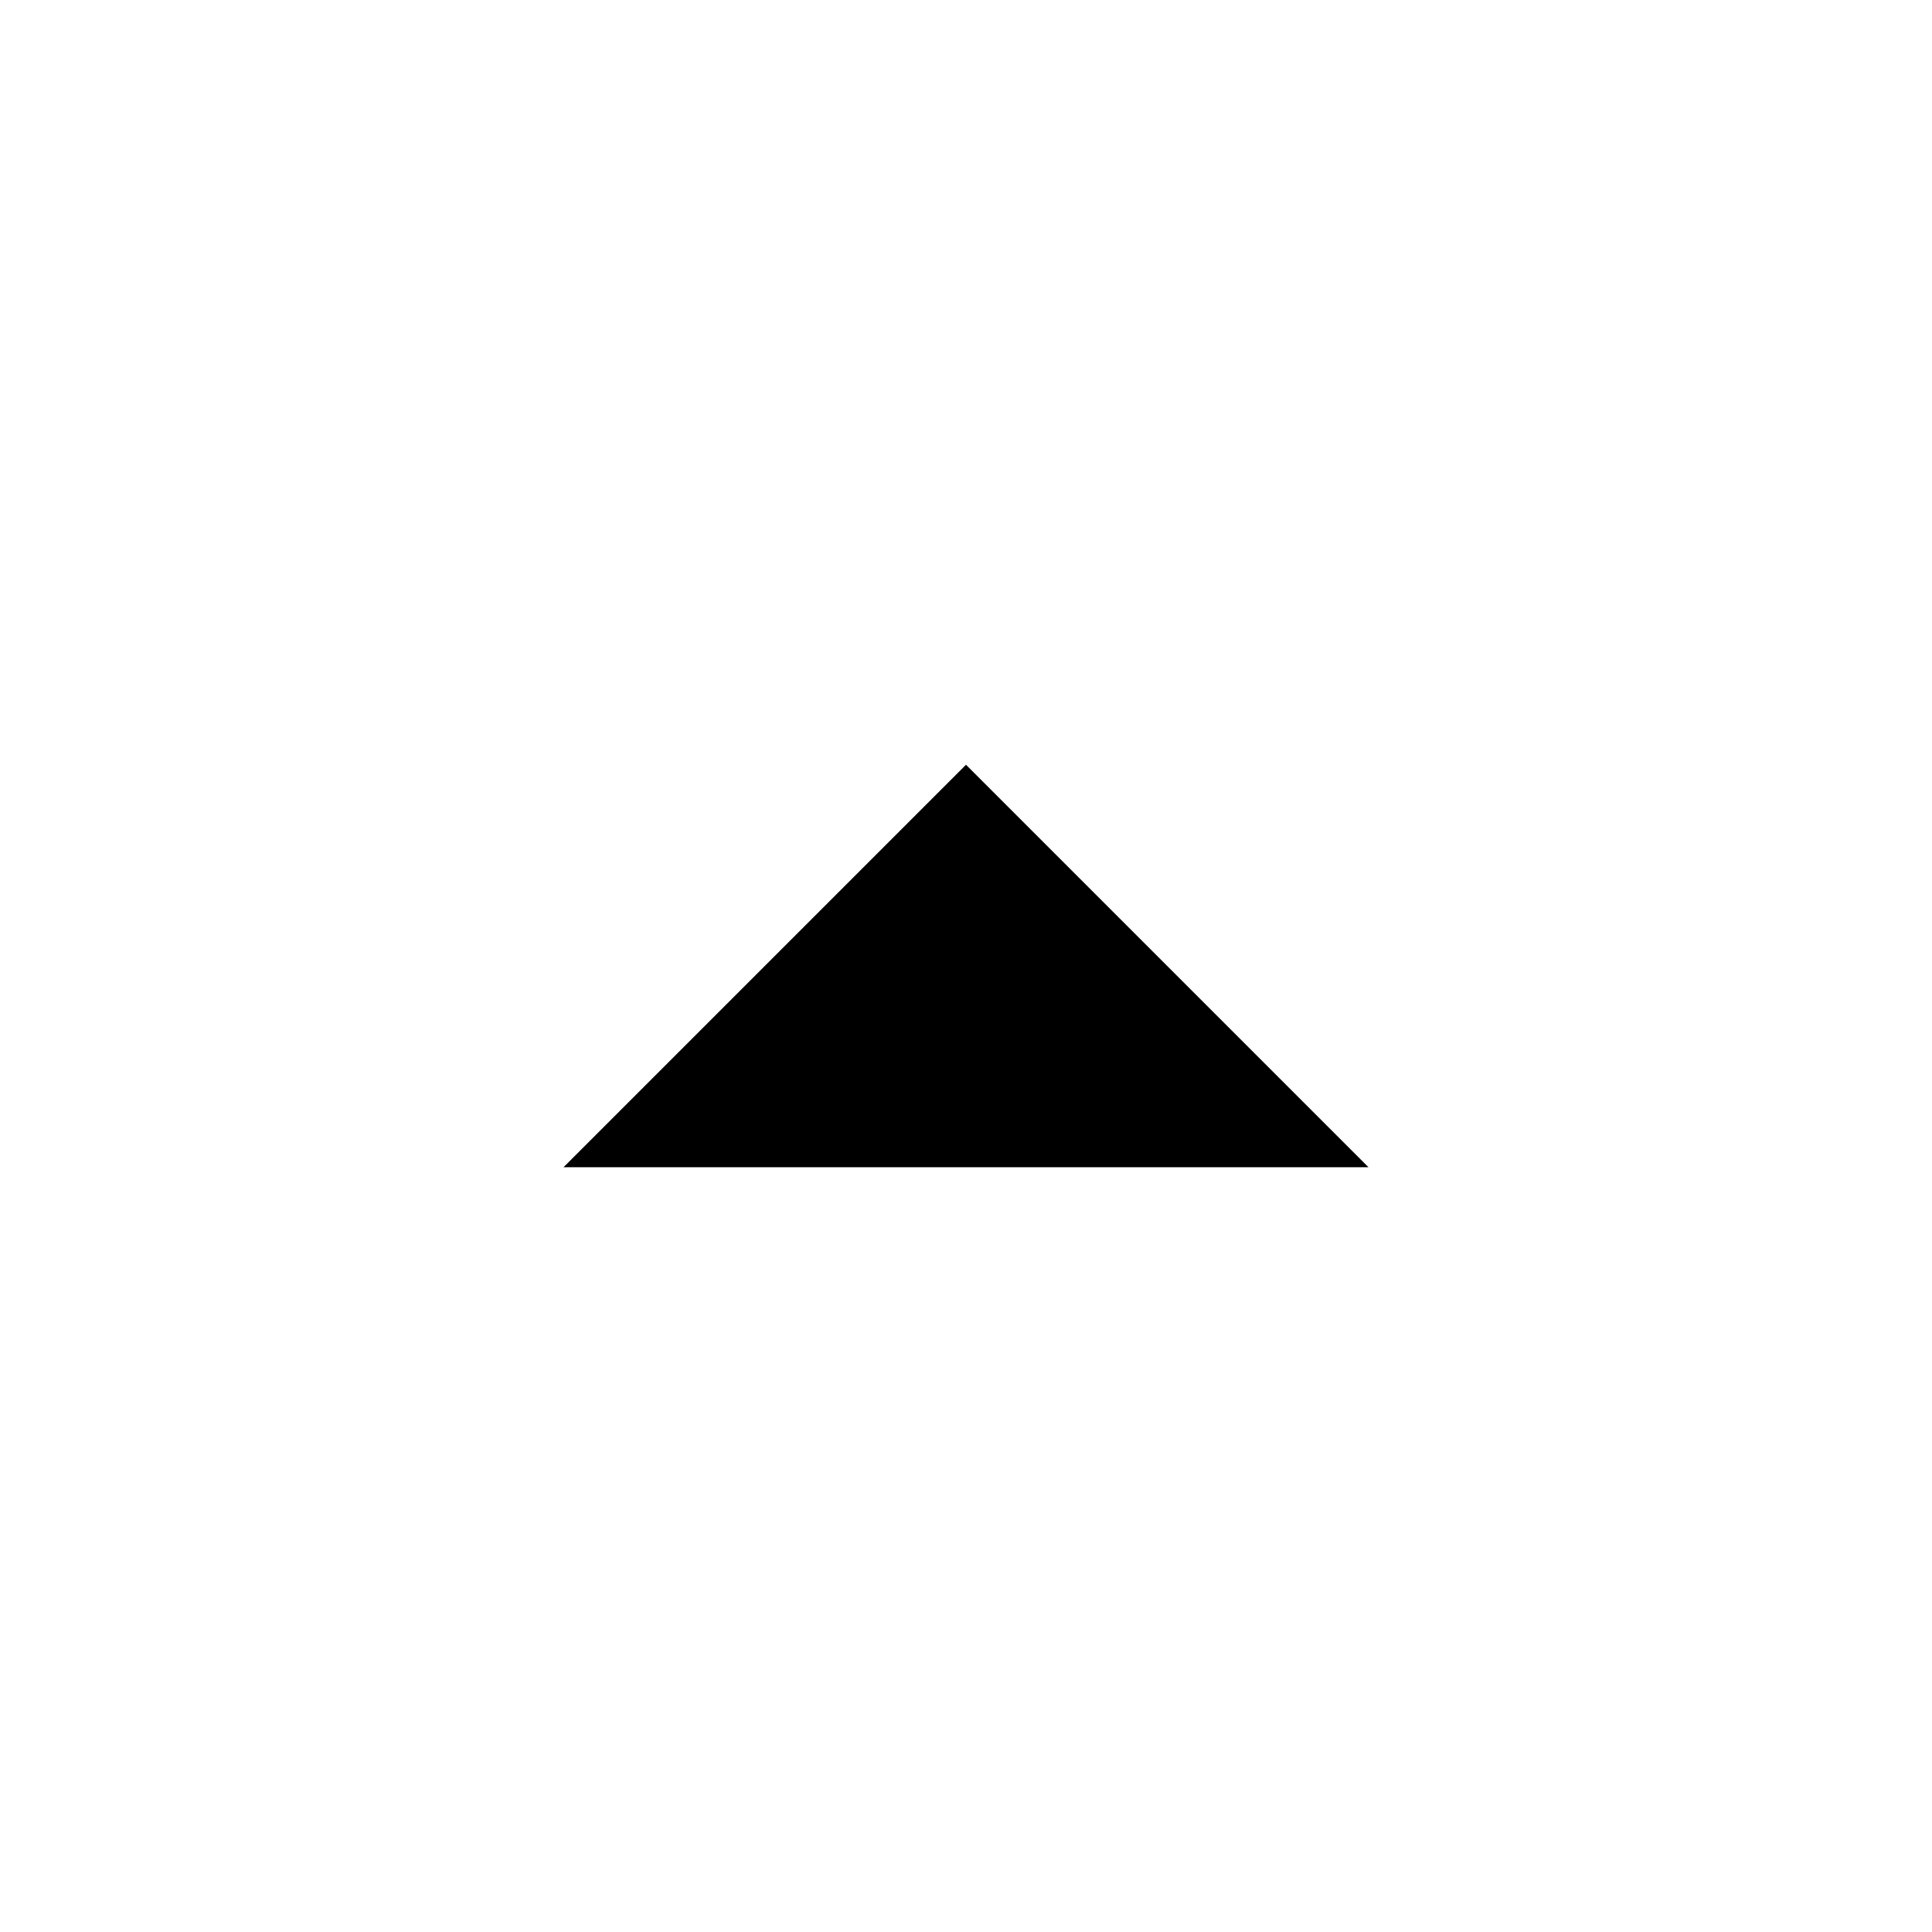
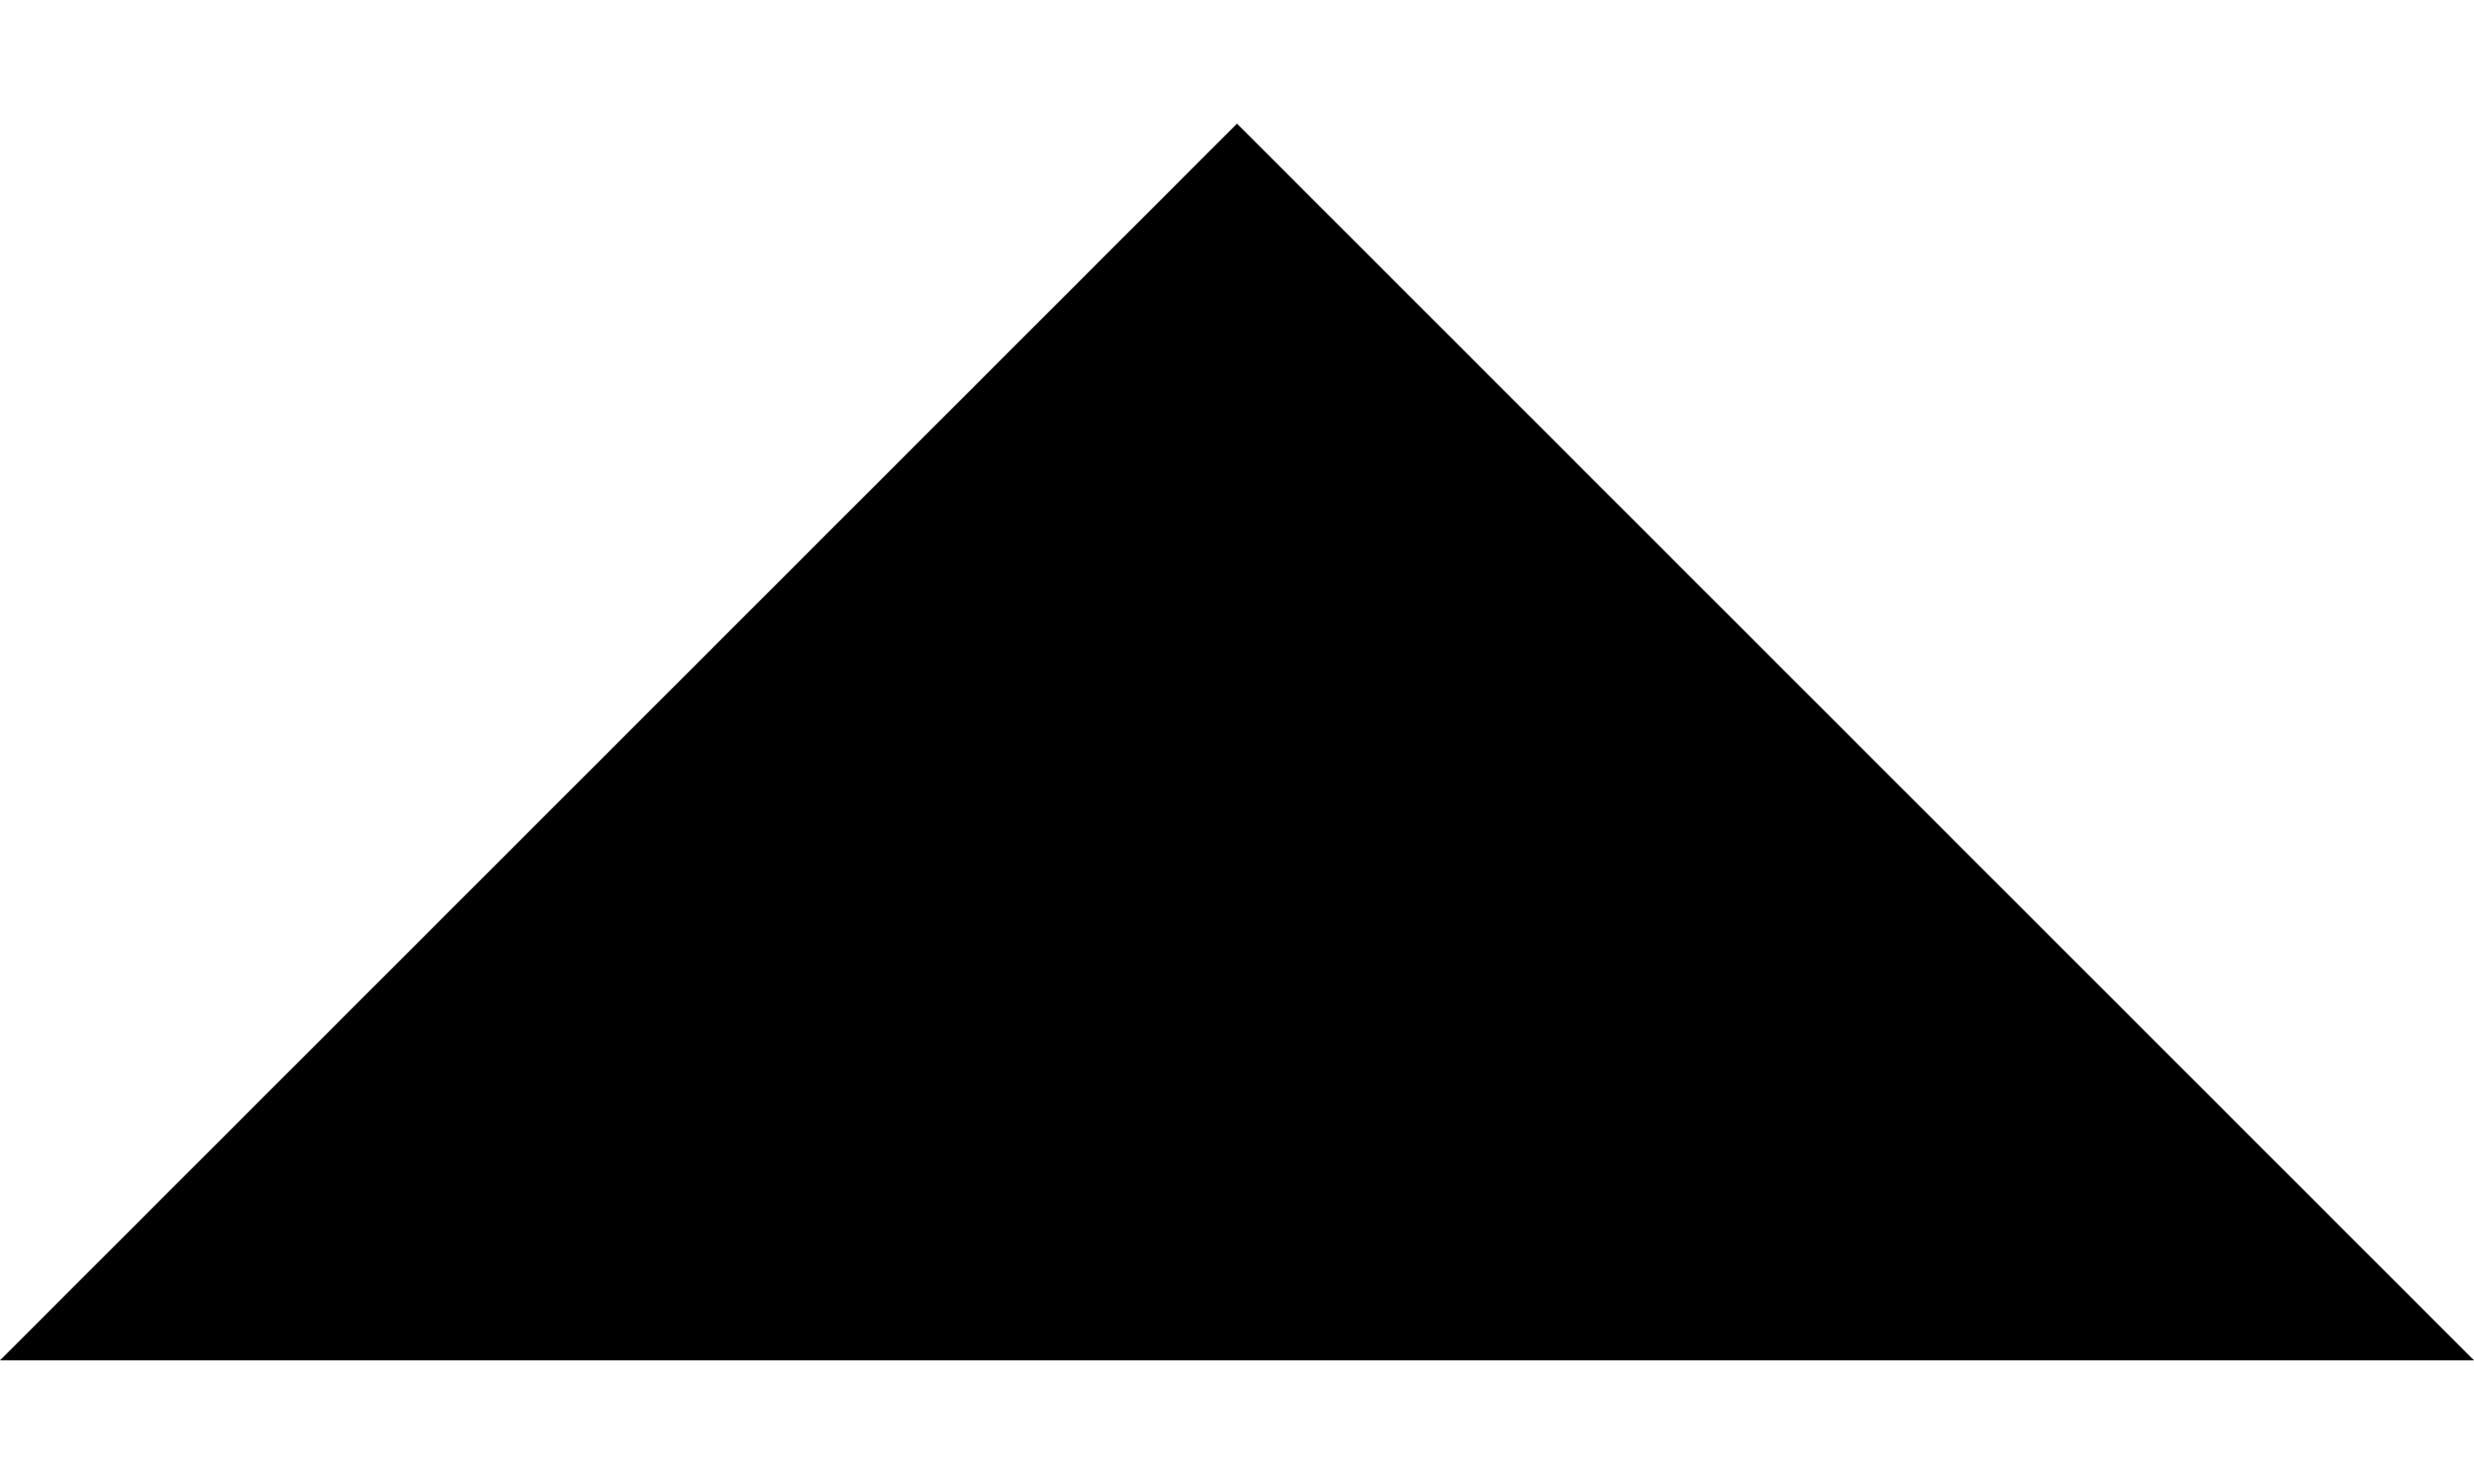
- <svg xmlns="http://www.w3.org/2000/svg" width="24" height="24" fill="currentColor" viewBox="0 0 24 24">
-   <path d="M17 14.5l-5-5-5 5h10z" />
+ <svg xmlns="http://www.w3.org/2000/svg" width="10" height="6" fill="currentColor" viewBox="0 0 10 6">
+   <path d="M10 5.5l-5-5-5 5h10z" />
</svg>
